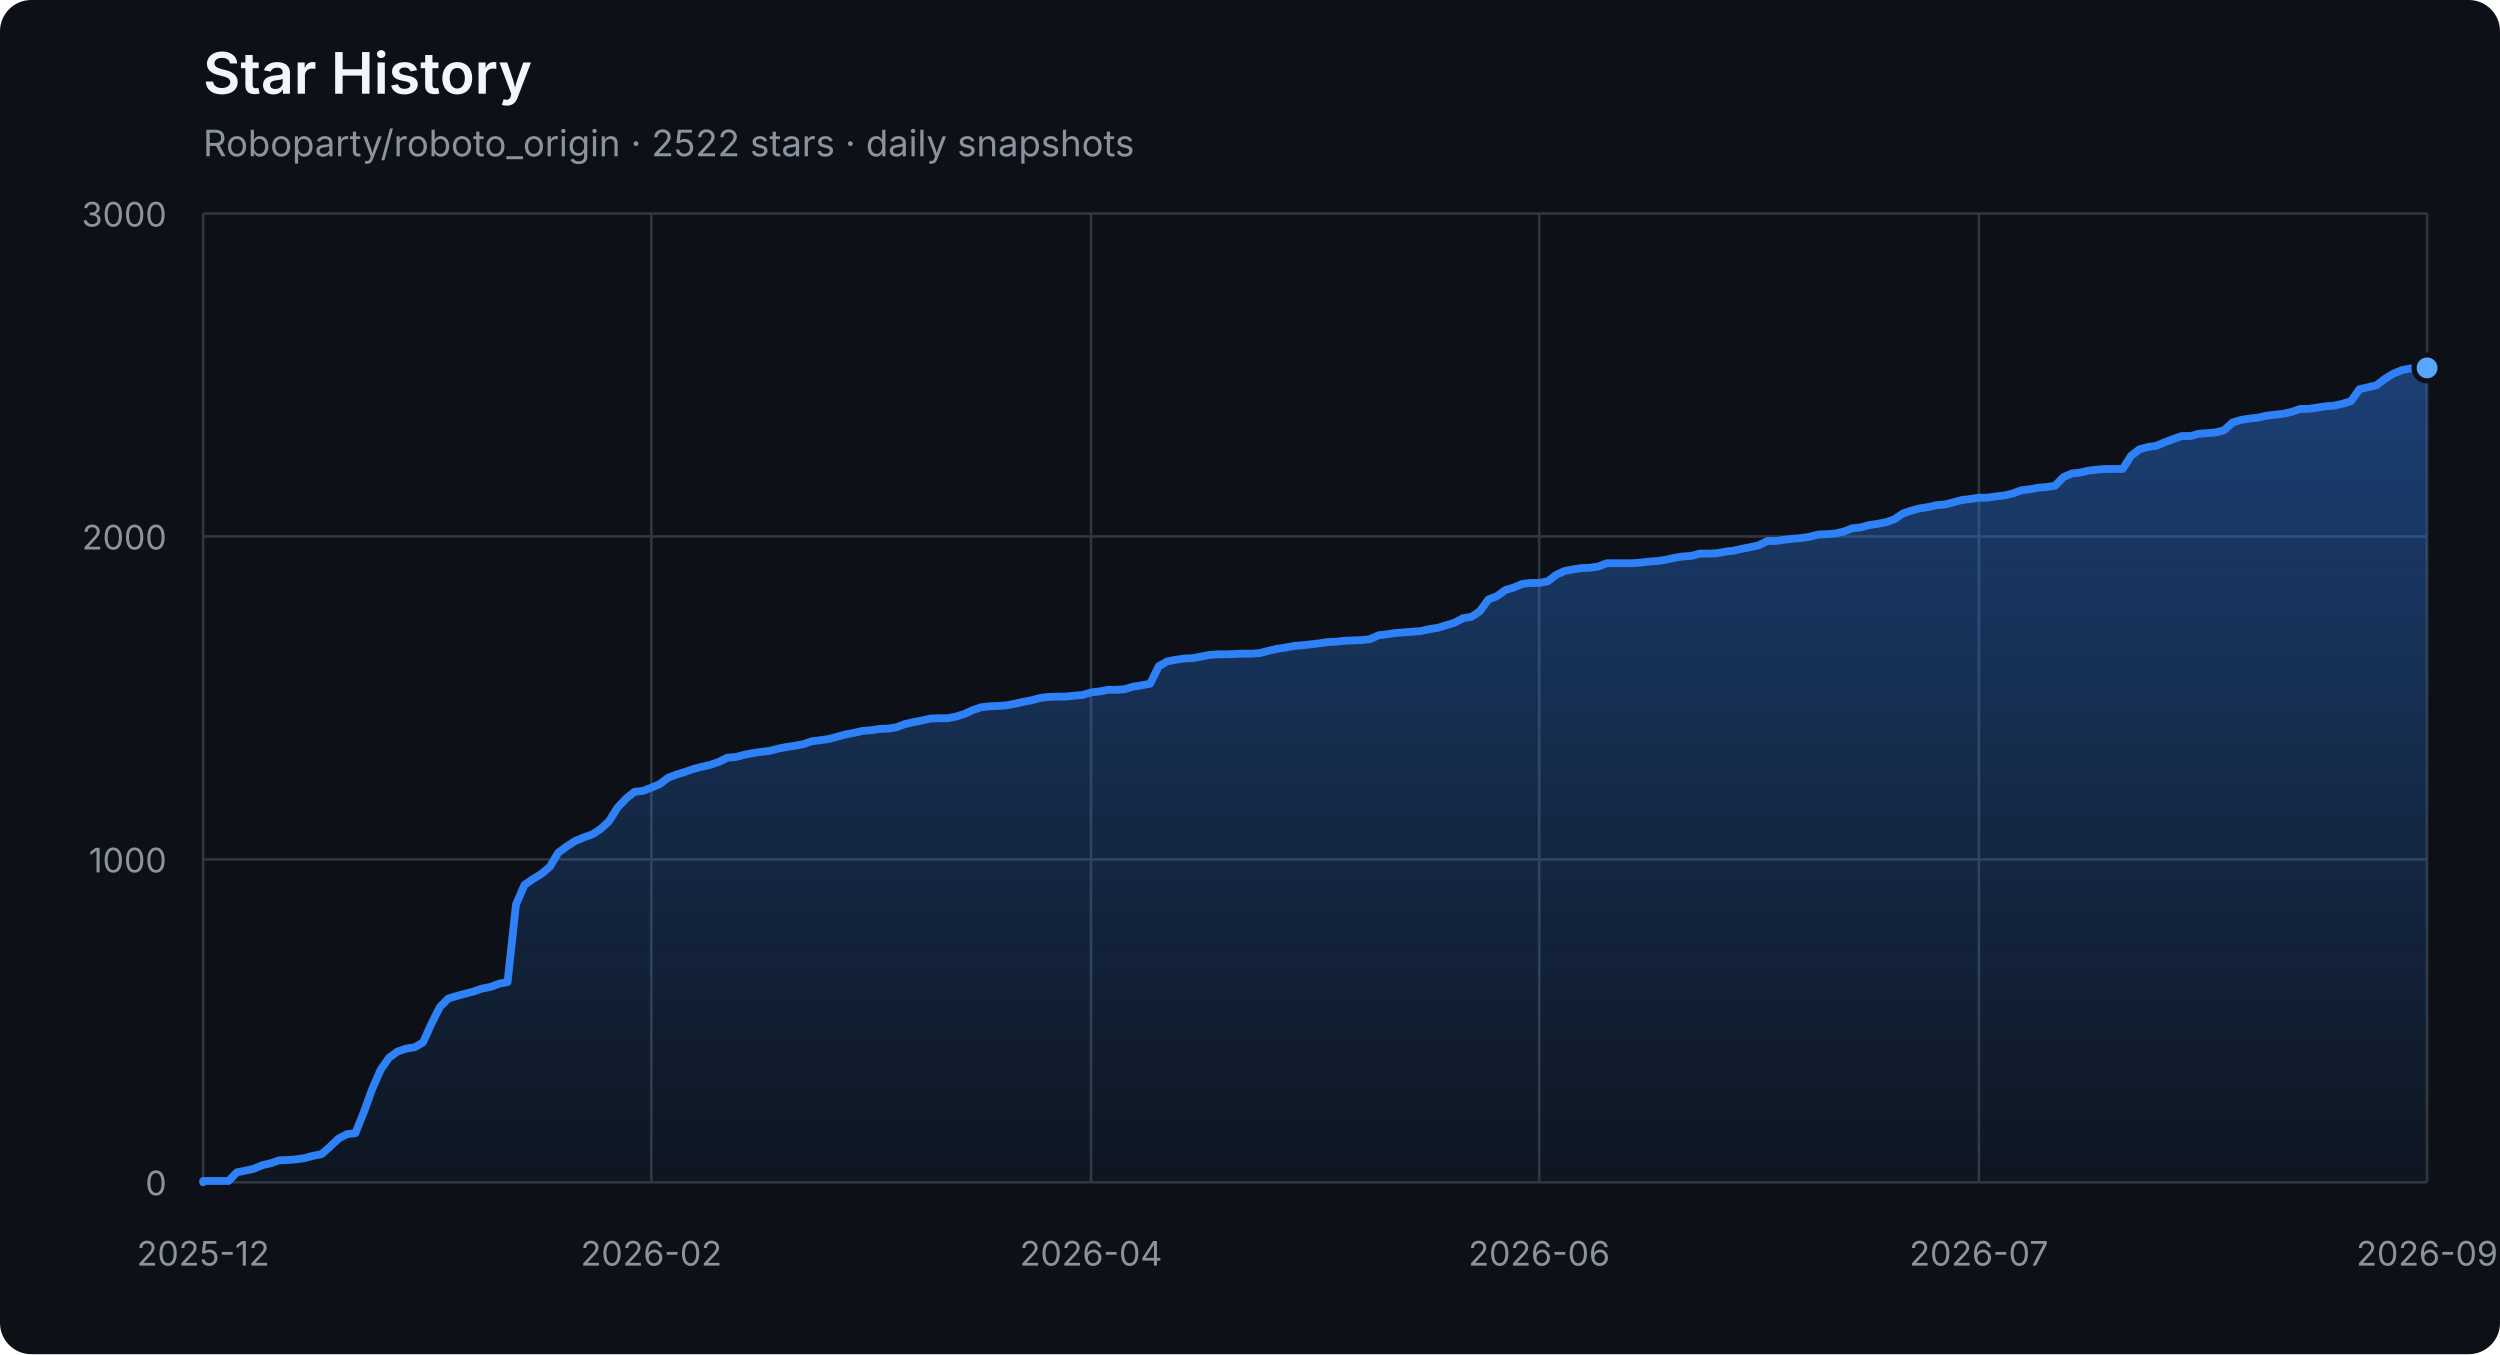
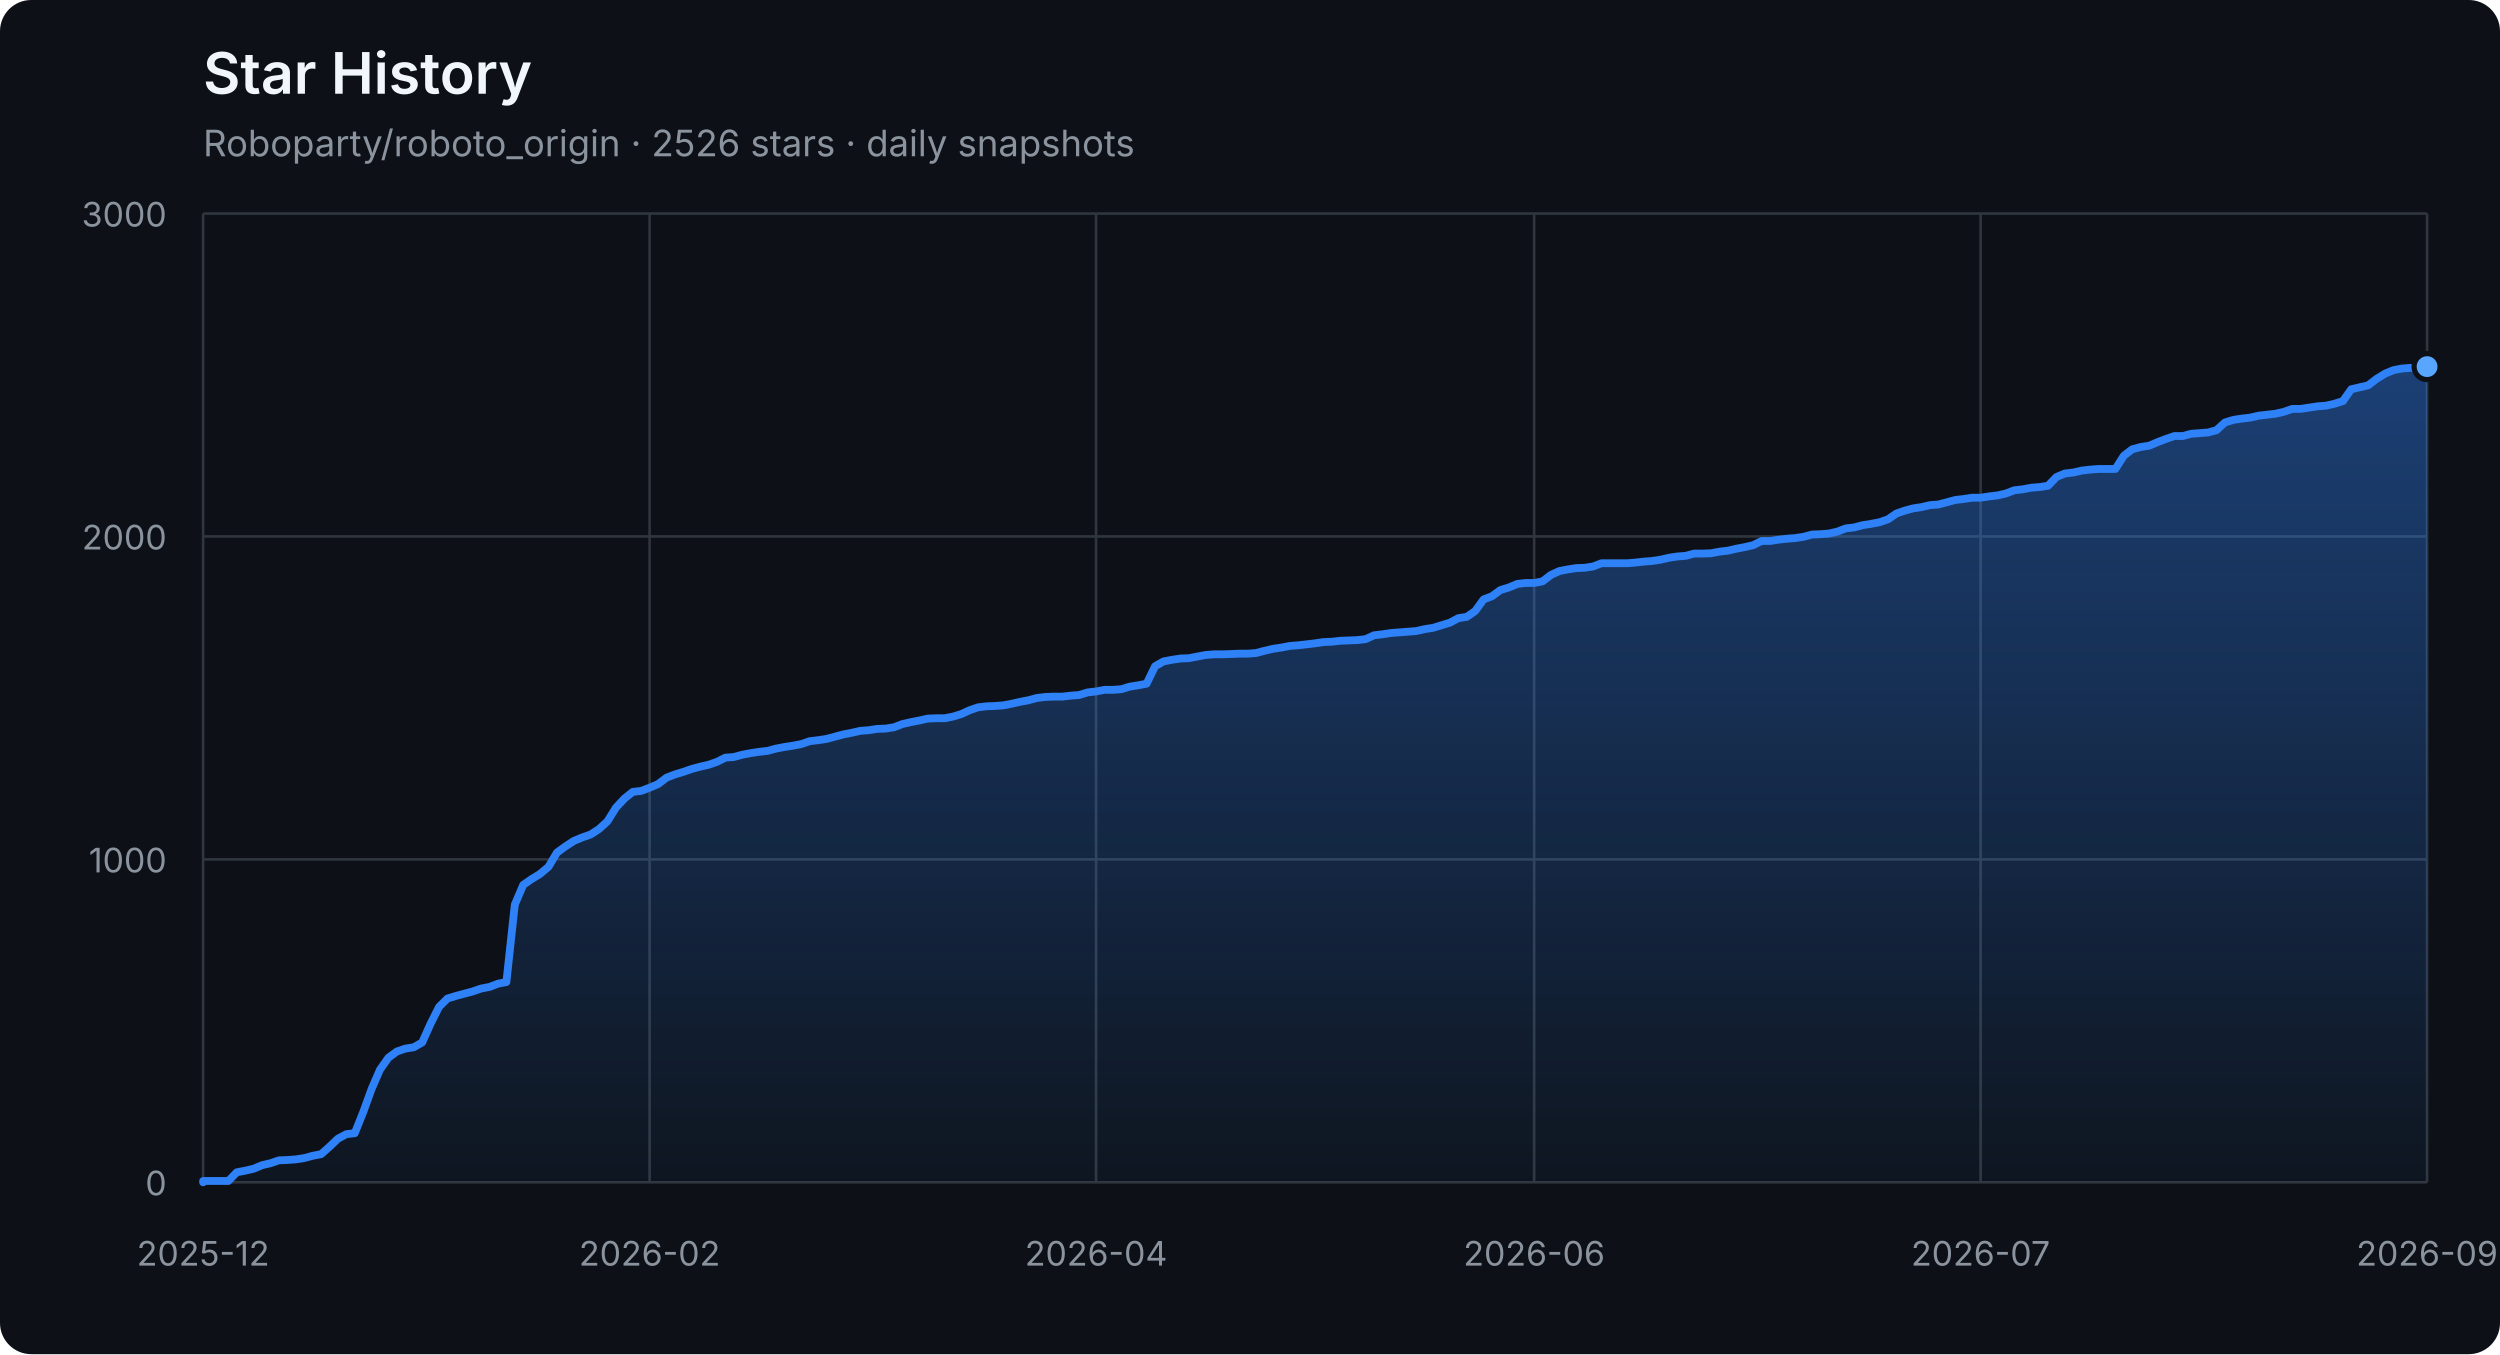
<svg xmlns="http://www.w3.org/2000/svg" width="960" height="520" viewBox="0 0 960 520" role="img" aria-labelledby="title description">
  <defs>
    <linearGradient id="area" x1="0" y1="0" x2="0" y2="1">
      <stop offset="0%" stop-color="#2f81f7" stop-opacity="0.42" />
      <stop offset="100%" stop-color="#2f81f7" stop-opacity="0.04" />
    </linearGradient>
  </defs>
  <style>
    .axis { fill: #8b949e; font: 13px -apple-system, BlinkMacSystemFont, "Segoe UI", sans-serif; }
    .grid { stroke: #30363d; stroke-width: 1; }
    .title { fill: #f0f6fc; font: 600 22px -apple-system, BlinkMacSystemFont, "Segoe UI", sans-serif; }
    .subtitle { fill: #8b949e; font: 14px -apple-system, BlinkMacSystemFont, "Segoe UI", sans-serif; }
  </style>
  <rect width="100%" height="100%" rx="12" fill="#0d1117" />
  <text x="78" y="36" class="title">Star History</text>
-   <text x="78" y="60" class="subtitle">Roboparty/roboto_origin · 2522 stars · daily snapshots</text>
+   <text x="78" y="60" class="subtitle">Roboparty/roboto_origin · 2526 stars · daily snapshots</text>
  <line x1="78" y1="454.00" x2="932" y2="454.00" class="grid" />
  <text x="64" y="459.00" class="axis" text-anchor="end">0</text>
  <line x1="78" y1="330.00" x2="932" y2="330.00" class="grid" />
  <text x="64" y="335.00" class="axis" text-anchor="end">1000</text>
  <line x1="78" y1="206.00" x2="932" y2="206.00" class="grid" />
  <text x="64" y="211.00" class="axis" text-anchor="end">2000</text>
  <line x1="78" y1="82.00" x2="932" y2="82.00" class="grid" />
  <text x="64" y="87.00" class="axis" text-anchor="end">3000</text>
  <line x1="78.00" y1="82" x2="78.00" y2="454" class="grid" />
  <text x="78.00" y="486" class="axis" text-anchor="middle">2025-12</text>
-   <line x1="250.10" y1="82" x2="250.10" y2="454" class="grid" />
-   <text x="250.10" y="486" class="axis" text-anchor="middle">2026-02</text>
-   <line x1="418.95" y1="82" x2="418.95" y2="454" class="grid" />
-   <text x="418.95" y="486" class="axis" text-anchor="middle">2026-04</text>
-   <line x1="591.05" y1="82" x2="591.05" y2="454" class="grid" />
-   <text x="591.05" y="486" class="axis" text-anchor="middle">2026-06</text>
-   <line x1="759.90" y1="82" x2="759.90" y2="454" class="grid" />
-   <text x="759.90" y="486" class="axis" text-anchor="middle">2026-07</text>
+   <line x1="249.45" y1="82" x2="249.45" y2="454" class="grid" />
+   <text x="249.45" y="486" class="axis" text-anchor="middle">2026-02</text>
+   <line x1="420.89" y1="82" x2="420.89" y2="454" class="grid" />
+   <text x="420.89" y="486" class="axis" text-anchor="middle">2026-04</text>
+   <line x1="589.11" y1="82" x2="589.11" y2="454" class="grid" />
+   <text x="589.11" y="486" class="axis" text-anchor="middle">2026-06</text>
+   <line x1="760.55" y1="82" x2="760.55" y2="454" class="grid" />
+   <text x="760.55" y="486" class="axis" text-anchor="middle">2026-07</text>
  <line x1="932.00" y1="82" x2="932.00" y2="454" class="grid" />
  <text x="932.00" y="486" class="axis" text-anchor="middle">2026-09</text>
-   <polygon points="78,454 78.00,454.00 78.00,453.50 81.25,453.50 84.49,453.50 87.74,453.50 90.99,450.16 94.24,449.54 97.48,448.79 100.73,447.43 103.98,446.68 107.22,445.57 110.47,445.44 113.72,445.20 116.97,444.70 120.21,443.83 123.46,443.21 126.71,440.36 129.95,437.26 133.20,435.52 136.45,435.15 139.70,427.09 142.94,418.16 146.19,410.72 149.44,406.14 152.68,403.78 155.93,402.66 159.18,402.17 162.43,400.31 165.67,393.12 168.92,386.67 172.17,383.44 175.41,382.45 178.66,381.58 181.91,380.72 185.16,379.60 188.40,378.98 191.65,377.74 194.90,377.12 198.14,347.36 201.39,339.80 204.64,337.56 207.89,335.58 211.13,332.85 214.38,327.40 217.63,325.04 220.87,322.93 224.12,321.57 227.37,320.45 230.62,318.34 233.86,315.37 237.11,310.16 240.36,306.69 243.60,304.08 246.85,303.71 250.10,302.47 253.35,301.11 256.59,298.63 259.84,297.39 263.09,296.40 266.33,295.28 269.58,294.41 272.83,293.67 276.08,292.55 279.32,290.94 282.57,290.69 285.82,289.82 289.06,289.20 292.31,288.71 295.56,288.34 298.81,287.47 302.05,286.85 305.30,286.35 308.55,285.73 311.79,284.62 315.04,284.24 318.29,283.75 321.54,282.88 324.78,282.01 328.03,281.39 331.28,280.65 334.52,280.40 337.77,279.90 341.02,279.78 344.27,279.28 347.51,278.04 350.76,277.30 354.01,276.68 357.25,275.94 360.50,275.81 363.75,275.81 367.00,275.19 370.24,274.20 373.49,272.71 376.74,271.60 379.98,271.22 383.23,271.10 386.48,270.85 389.73,270.23 392.97,269.49 396.22,268.87 399.47,268.00 402.71,267.63 405.96,267.50 409.21,267.50 412.46,267.13 415.70,266.88 418.95,265.89 422.20,265.52 425.44,264.90 428.69,264.90 431.94,264.65 435.19,263.66 438.43,263.16 441.68,262.54 444.93,255.85 448.17,253.99 451.42,253.37 454.67,252.87 457.92,252.75 461.16,252.13 464.41,251.51 467.66,251.26 470.90,251.26 474.15,251.14 477.40,251.01 480.65,251.01 483.89,250.76 487.14,249.90 490.39,249.15 493.63,248.66 496.88,248.04 500.13,247.79 503.38,247.42 506.62,247.04 509.87,246.55 513.12,246.42 516.37,246.05 519.61,245.93 522.86,245.80 526.11,245.43 529.35,243.94 532.60,243.57 535.85,243.08 539.10,242.83 542.34,242.58 545.59,242.33 548.84,241.59 552.08,241.09 555.33,240.10 558.58,239.11 561.83,237.37 565.07,236.88 568.32,234.64 571.57,230.18 574.81,228.94 578.06,226.58 581.31,225.59 584.56,224.23 587.80,223.86 591.05,223.86 594.30,223.24 597.54,220.76 600.79,219.27 604.04,218.65 607.29,218.15 610.53,218.03 613.78,217.53 617.03,216.29 620.27,216.29 623.52,216.29 626.77,216.29 630.02,216.04 633.26,215.67 636.51,215.42 639.76,214.93 643.00,214.18 646.25,213.69 649.50,213.44 652.75,212.57 655.99,212.57 659.24,212.45 662.49,211.83 665.73,211.46 668.98,210.71 672.23,210.09 675.48,209.35 678.72,207.74 681.97,207.74 685.22,207.24 688.46,206.87 691.71,206.62 694.96,206.12 698.21,205.26 701.45,205.13 704.70,204.88 707.95,204.14 711.19,202.90 714.44,202.53 717.69,201.66 720.94,201.16 724.18,200.54 727.43,199.43 730.68,197.20 733.92,196.08 737.17,195.21 740.42,194.72 743.67,193.97 746.91,193.72 750.16,192.86 753.41,191.99 756.65,191.62 759.90,191.12 763.15,191.12 766.40,190.62 769.64,190.25 772.89,189.51 776.14,188.27 779.38,187.90 782.63,187.28 785.88,187.03 789.13,186.53 792.37,183.18 795.62,181.82 798.87,181.45 802.11,180.70 805.36,180.33 808.61,180.08 811.86,180.08 815.10,180.08 818.35,175.00 821.60,172.52 824.84,171.65 828.09,171.16 831.34,169.79 834.59,168.55 837.83,167.44 841.08,167.44 844.33,166.57 847.57,166.32 850.82,166.07 854.07,165.20 857.32,162.23 860.56,161.24 863.81,160.74 867.06,160.37 870.30,159.62 873.55,159.25 876.80,158.88 880.05,158.14 883.29,157.02 886.54,157.02 889.79,156.52 893.03,156.03 896.28,155.78 899.53,155.04 902.78,154.04 906.02,149.46 909.27,148.71 912.52,147.97 915.76,145.49 919.01,143.50 922.26,142.14 925.51,141.52 928.75,141.27 932.00,141.27 932.00,454" fill="url(#area)" />
-   <polyline points="78.00,454.00 78.00,453.50 81.25,453.50 84.49,453.50 87.74,453.50 90.99,450.16 94.24,449.54 97.48,448.79 100.73,447.43 103.98,446.68 107.22,445.57 110.47,445.44 113.72,445.20 116.97,444.70 120.21,443.83 123.46,443.21 126.71,440.36 129.95,437.26 133.20,435.52 136.45,435.15 139.70,427.09 142.94,418.16 146.19,410.72 149.44,406.14 152.68,403.78 155.93,402.66 159.18,402.17 162.43,400.31 165.67,393.12 168.92,386.67 172.17,383.44 175.41,382.45 178.66,381.58 181.91,380.72 185.16,379.60 188.40,378.98 191.65,377.74 194.90,377.12 198.14,347.36 201.39,339.80 204.64,337.56 207.89,335.58 211.13,332.85 214.38,327.40 217.63,325.04 220.87,322.93 224.12,321.57 227.37,320.45 230.62,318.34 233.86,315.37 237.11,310.16 240.36,306.69 243.60,304.08 246.85,303.71 250.10,302.47 253.35,301.11 256.59,298.63 259.84,297.39 263.09,296.40 266.33,295.28 269.58,294.41 272.83,293.67 276.08,292.55 279.32,290.94 282.57,290.69 285.82,289.82 289.06,289.20 292.31,288.71 295.56,288.34 298.81,287.47 302.05,286.85 305.30,286.35 308.55,285.73 311.79,284.62 315.04,284.24 318.29,283.75 321.54,282.88 324.78,282.01 328.03,281.39 331.28,280.65 334.52,280.40 337.77,279.90 341.02,279.78 344.27,279.28 347.51,278.04 350.76,277.30 354.01,276.68 357.25,275.94 360.50,275.81 363.75,275.81 367.00,275.19 370.24,274.20 373.49,272.71 376.74,271.60 379.98,271.22 383.23,271.10 386.48,270.85 389.73,270.23 392.97,269.49 396.22,268.87 399.47,268.00 402.71,267.63 405.96,267.50 409.21,267.50 412.46,267.13 415.70,266.88 418.95,265.89 422.20,265.52 425.44,264.90 428.69,264.90 431.94,264.65 435.19,263.66 438.43,263.16 441.68,262.54 444.93,255.85 448.17,253.99 451.42,253.37 454.67,252.87 457.92,252.75 461.16,252.13 464.41,251.51 467.66,251.26 470.90,251.26 474.15,251.14 477.40,251.01 480.65,251.01 483.89,250.76 487.14,249.90 490.39,249.15 493.63,248.66 496.88,248.04 500.13,247.79 503.38,247.42 506.62,247.04 509.87,246.55 513.12,246.42 516.37,246.05 519.61,245.93 522.86,245.80 526.11,245.43 529.35,243.94 532.60,243.57 535.85,243.08 539.10,242.83 542.34,242.58 545.59,242.33 548.84,241.59 552.08,241.09 555.33,240.10 558.58,239.11 561.83,237.37 565.07,236.88 568.32,234.64 571.57,230.18 574.81,228.94 578.06,226.58 581.31,225.59 584.56,224.23 587.80,223.86 591.05,223.86 594.30,223.24 597.54,220.76 600.79,219.27 604.04,218.65 607.29,218.15 610.53,218.03 613.78,217.53 617.03,216.29 620.27,216.29 623.52,216.29 626.77,216.29 630.02,216.04 633.26,215.67 636.51,215.42 639.76,214.93 643.00,214.18 646.25,213.69 649.50,213.44 652.75,212.57 655.99,212.57 659.24,212.45 662.49,211.83 665.73,211.46 668.98,210.71 672.23,210.09 675.48,209.35 678.72,207.74 681.97,207.74 685.22,207.24 688.46,206.87 691.71,206.62 694.96,206.12 698.21,205.26 701.45,205.13 704.70,204.88 707.95,204.14 711.19,202.90 714.44,202.53 717.69,201.66 720.94,201.16 724.18,200.54 727.43,199.43 730.68,197.20 733.92,196.08 737.17,195.21 740.42,194.72 743.67,193.97 746.91,193.72 750.16,192.86 753.41,191.99 756.65,191.62 759.90,191.12 763.15,191.12 766.40,190.62 769.64,190.25 772.89,189.51 776.14,188.27 779.38,187.90 782.63,187.28 785.88,187.03 789.13,186.53 792.37,183.18 795.62,181.82 798.87,181.45 802.11,180.70 805.36,180.33 808.61,180.08 811.86,180.08 815.10,180.08 818.35,175.00 821.60,172.52 824.84,171.65 828.09,171.16 831.34,169.79 834.59,168.55 837.83,167.44 841.08,167.44 844.33,166.57 847.57,166.32 850.82,166.07 854.07,165.20 857.32,162.23 860.56,161.24 863.81,160.74 867.06,160.37 870.30,159.62 873.55,159.25 876.80,158.88 880.05,158.14 883.29,157.02 886.54,157.02 889.79,156.52 893.03,156.03 896.28,155.78 899.53,155.04 902.78,154.04 906.02,149.46 909.27,148.71 912.52,147.97 915.76,145.49 919.01,143.50 922.26,142.14 925.51,141.52 928.75,141.27 932.00,141.27" fill="none" stroke="#2f81f7" stroke-width="3" stroke-linejoin="round" stroke-linecap="round" />
-   <circle cx="932.00" cy="141.27" r="5" fill="#58a6ff" stroke="#0d1117" stroke-width="2" />
+   <polygon points="78,454 78.00,454.00 78.00,453.50 81.23,453.50 84.47,453.50 87.70,453.50 90.94,450.16 94.17,449.54 97.41,448.79 100.64,447.43 103.88,446.68 107.11,445.57 110.35,445.44 113.58,445.20 116.82,444.70 120.05,443.83 123.29,443.21 126.52,440.36 129.76,437.26 132.99,435.52 136.23,435.15 139.46,427.09 142.70,418.16 145.93,410.72 149.17,406.14 152.40,403.78 155.64,402.66 158.87,402.17 162.11,400.31 165.34,393.12 168.58,386.67 171.81,383.44 175.05,382.45 178.28,381.58 181.52,380.72 184.75,379.60 187.98,378.98 191.22,377.74 194.45,377.12 197.69,347.36 200.92,339.80 204.16,337.56 207.39,335.58 210.63,332.85 213.86,327.40 217.10,325.04 220.33,322.93 223.57,321.57 226.80,320.45 230.04,318.34 233.27,315.37 236.51,310.16 239.74,306.69 242.98,304.08 246.21,303.71 249.45,302.47 252.68,301.11 255.92,298.63 259.15,297.39 262.39,296.40 265.62,295.28 268.86,294.41 272.09,293.67 275.33,292.55 278.56,290.94 281.80,290.69 285.03,289.82 288.27,289.20 291.50,288.71 294.73,288.34 297.97,287.47 301.20,286.85 304.44,286.35 307.67,285.73 310.91,284.62 314.14,284.24 317.38,283.75 320.61,282.88 323.85,282.01 327.08,281.39 330.32,280.65 333.55,280.40 336.79,279.90 340.02,279.78 343.26,279.28 346.49,278.04 349.73,277.30 352.96,276.68 356.20,275.94 359.43,275.81 362.67,275.81 365.90,275.19 369.14,274.20 372.37,272.71 375.61,271.60 378.84,271.22 382.08,271.10 385.31,270.85 388.55,270.23 391.78,269.49 395.02,268.87 398.25,268.00 401.48,267.63 404.72,267.50 407.95,267.50 411.19,267.13 414.42,266.88 417.66,265.89 420.89,265.52 424.13,264.90 427.36,264.90 430.60,264.65 433.83,263.66 437.07,263.16 440.30,262.54 443.54,255.85 446.77,253.99 450.01,253.37 453.24,252.87 456.48,252.75 459.71,252.13 462.95,251.51 466.18,251.26 469.42,251.26 472.65,251.14 475.89,251.01 479.12,251.01 482.36,250.76 485.59,249.90 488.83,249.15 492.06,248.66 495.30,248.04 498.53,247.79 501.77,247.42 505.00,247.04 508.23,246.55 511.47,246.42 514.70,246.05 517.94,245.93 521.17,245.80 524.41,245.43 527.64,243.94 530.88,243.57 534.11,243.08 537.35,242.83 540.58,242.58 543.82,242.33 547.05,241.59 550.29,241.09 553.52,240.10 556.76,239.11 559.99,237.37 563.23,236.88 566.46,234.64 569.70,230.18 572.93,228.94 576.17,226.58 579.40,225.59 582.64,224.23 585.87,223.86 589.11,223.86 592.34,223.24 595.58,220.76 598.81,219.27 602.05,218.65 605.28,218.15 608.52,218.03 611.75,217.53 614.98,216.29 618.22,216.29 621.45,216.29 624.69,216.29 627.92,216.04 631.16,215.67 634.39,215.42 637.63,214.93 640.86,214.18 644.10,213.69 647.33,213.44 650.57,212.57 653.80,212.57 657.04,212.45 660.27,211.83 663.51,211.46 666.74,210.71 669.98,210.09 673.21,209.35 676.45,207.74 679.68,207.74 682.92,207.24 686.15,206.87 689.39,206.62 692.62,206.12 695.86,205.26 699.09,205.13 702.33,204.88 705.56,204.14 708.80,202.90 712.03,202.53 715.27,201.66 718.50,201.16 721.73,200.54 724.97,199.43 728.20,197.20 731.44,196.08 734.67,195.21 737.91,194.72 741.14,193.97 744.38,193.72 747.61,192.86 750.85,191.99 754.08,191.62 757.32,191.12 760.55,191.12 763.79,190.62 767.02,190.25 770.26,189.51 773.49,188.27 776.73,187.90 779.96,187.28 783.20,187.03 786.43,186.53 789.67,183.18 792.90,181.82 796.14,181.45 799.37,180.70 802.61,180.33 805.84,180.08 809.08,180.08 812.31,180.08 815.55,175.00 818.78,172.52 822.02,171.65 825.25,171.16 828.48,169.79 831.72,168.55 834.95,167.44 838.19,167.44 841.42,166.57 844.66,166.32 847.89,166.07 851.13,165.20 854.36,162.23 857.60,161.24 860.83,160.74 864.07,160.37 867.30,159.62 870.54,159.25 873.77,158.88 877.01,158.14 880.24,157.02 883.48,157.02 886.71,156.52 889.95,156.03 893.18,155.78 896.42,155.04 899.65,154.04 902.89,149.46 906.12,148.71 909.36,147.97 912.59,145.49 915.83,143.50 919.06,142.14 922.30,141.52 925.53,141.27 928.77,141.27 932.00,140.78 932.00,454" fill="url(#area)" />
+   <polyline points="78.00,454.00 78.00,453.50 81.23,453.50 84.47,453.50 87.70,453.50 90.94,450.16 94.17,449.54 97.41,448.79 100.64,447.43 103.88,446.68 107.11,445.57 110.35,445.44 113.58,445.20 116.82,444.70 120.05,443.83 123.29,443.21 126.52,440.36 129.76,437.26 132.99,435.52 136.23,435.15 139.46,427.09 142.70,418.16 145.93,410.72 149.17,406.14 152.40,403.78 155.64,402.66 158.87,402.17 162.11,400.31 165.34,393.12 168.58,386.67 171.81,383.44 175.05,382.45 178.28,381.58 181.52,380.72 184.75,379.60 187.98,378.98 191.22,377.74 194.45,377.12 197.69,347.36 200.92,339.80 204.16,337.56 207.39,335.58 210.63,332.85 213.86,327.40 217.10,325.04 220.33,322.93 223.57,321.57 226.80,320.45 230.04,318.34 233.27,315.37 236.51,310.16 239.74,306.69 242.98,304.08 246.21,303.71 249.45,302.47 252.68,301.11 255.92,298.63 259.15,297.39 262.39,296.40 265.62,295.28 268.86,294.41 272.09,293.67 275.33,292.55 278.56,290.94 281.80,290.69 285.03,289.82 288.27,289.20 291.50,288.71 294.73,288.34 297.97,287.47 301.20,286.85 304.44,286.35 307.67,285.73 310.91,284.62 314.14,284.24 317.38,283.75 320.61,282.88 323.85,282.01 327.08,281.39 330.32,280.65 333.55,280.40 336.79,279.90 340.02,279.78 343.26,279.28 346.49,278.04 349.73,277.30 352.96,276.68 356.20,275.94 359.43,275.81 362.67,275.81 365.90,275.19 369.14,274.20 372.37,272.71 375.61,271.60 378.84,271.22 382.08,271.10 385.31,270.85 388.55,270.23 391.78,269.49 395.02,268.87 398.25,268.00 401.48,267.63 404.72,267.50 407.95,267.50 411.19,267.13 414.42,266.88 417.66,265.89 420.89,265.52 424.13,264.90 427.36,264.90 430.60,264.65 433.83,263.66 437.07,263.16 440.30,262.54 443.54,255.85 446.77,253.99 450.01,253.37 453.24,252.87 456.48,252.75 459.71,252.13 462.95,251.51 466.18,251.26 469.42,251.26 472.65,251.14 475.89,251.01 479.12,251.01 482.36,250.76 485.59,249.90 488.83,249.15 492.06,248.66 495.30,248.04 498.53,247.79 501.77,247.42 505.00,247.04 508.23,246.55 511.47,246.42 514.70,246.05 517.94,245.93 521.17,245.80 524.41,245.43 527.64,243.94 530.88,243.57 534.11,243.08 537.35,242.83 540.58,242.58 543.82,242.33 547.05,241.59 550.29,241.09 553.52,240.10 556.76,239.11 559.99,237.37 563.23,236.88 566.46,234.64 569.70,230.18 572.93,228.94 576.17,226.58 579.40,225.59 582.64,224.23 585.87,223.86 589.11,223.86 592.34,223.24 595.58,220.76 598.81,219.27 602.05,218.65 605.28,218.15 608.52,218.03 611.75,217.53 614.98,216.29 618.22,216.29 621.45,216.29 624.69,216.29 627.92,216.04 631.16,215.67 634.39,215.42 637.63,214.93 640.86,214.18 644.10,213.69 647.33,213.44 650.57,212.57 653.80,212.57 657.04,212.45 660.27,211.83 663.51,211.46 666.74,210.71 669.98,210.09 673.21,209.35 676.45,207.74 679.68,207.74 682.92,207.24 686.15,206.87 689.39,206.62 692.62,206.12 695.86,205.26 699.09,205.13 702.33,204.88 705.56,204.14 708.80,202.90 712.03,202.53 715.27,201.66 718.50,201.16 721.73,200.54 724.97,199.43 728.20,197.20 731.44,196.08 734.67,195.21 737.91,194.72 741.14,193.97 744.38,193.72 747.61,192.86 750.85,191.99 754.08,191.62 757.32,191.12 760.55,191.12 763.79,190.62 767.02,190.25 770.26,189.51 773.49,188.27 776.73,187.90 779.96,187.28 783.20,187.03 786.43,186.53 789.67,183.18 792.90,181.82 796.14,181.45 799.37,180.70 802.61,180.33 805.84,180.08 809.08,180.08 812.31,180.08 815.55,175.00 818.78,172.52 822.02,171.65 825.25,171.16 828.48,169.79 831.72,168.55 834.95,167.44 838.19,167.44 841.42,166.57 844.66,166.32 847.89,166.07 851.13,165.20 854.36,162.23 857.60,161.24 860.83,160.74 864.07,160.37 867.30,159.62 870.54,159.25 873.77,158.88 877.01,158.14 880.24,157.02 883.48,157.02 886.71,156.52 889.95,156.03 893.18,155.78 896.42,155.04 899.65,154.04 902.89,149.46 906.12,148.71 909.36,147.97 912.59,145.49 915.83,143.50 919.06,142.14 922.30,141.52 925.53,141.27 928.77,141.27 932.00,140.78" fill="none" stroke="#2f81f7" stroke-width="3" stroke-linejoin="round" stroke-linecap="round" />
+   <circle cx="932.00" cy="140.78" r="5" fill="#58a6ff" stroke="#0d1117" stroke-width="2" />
</svg>
